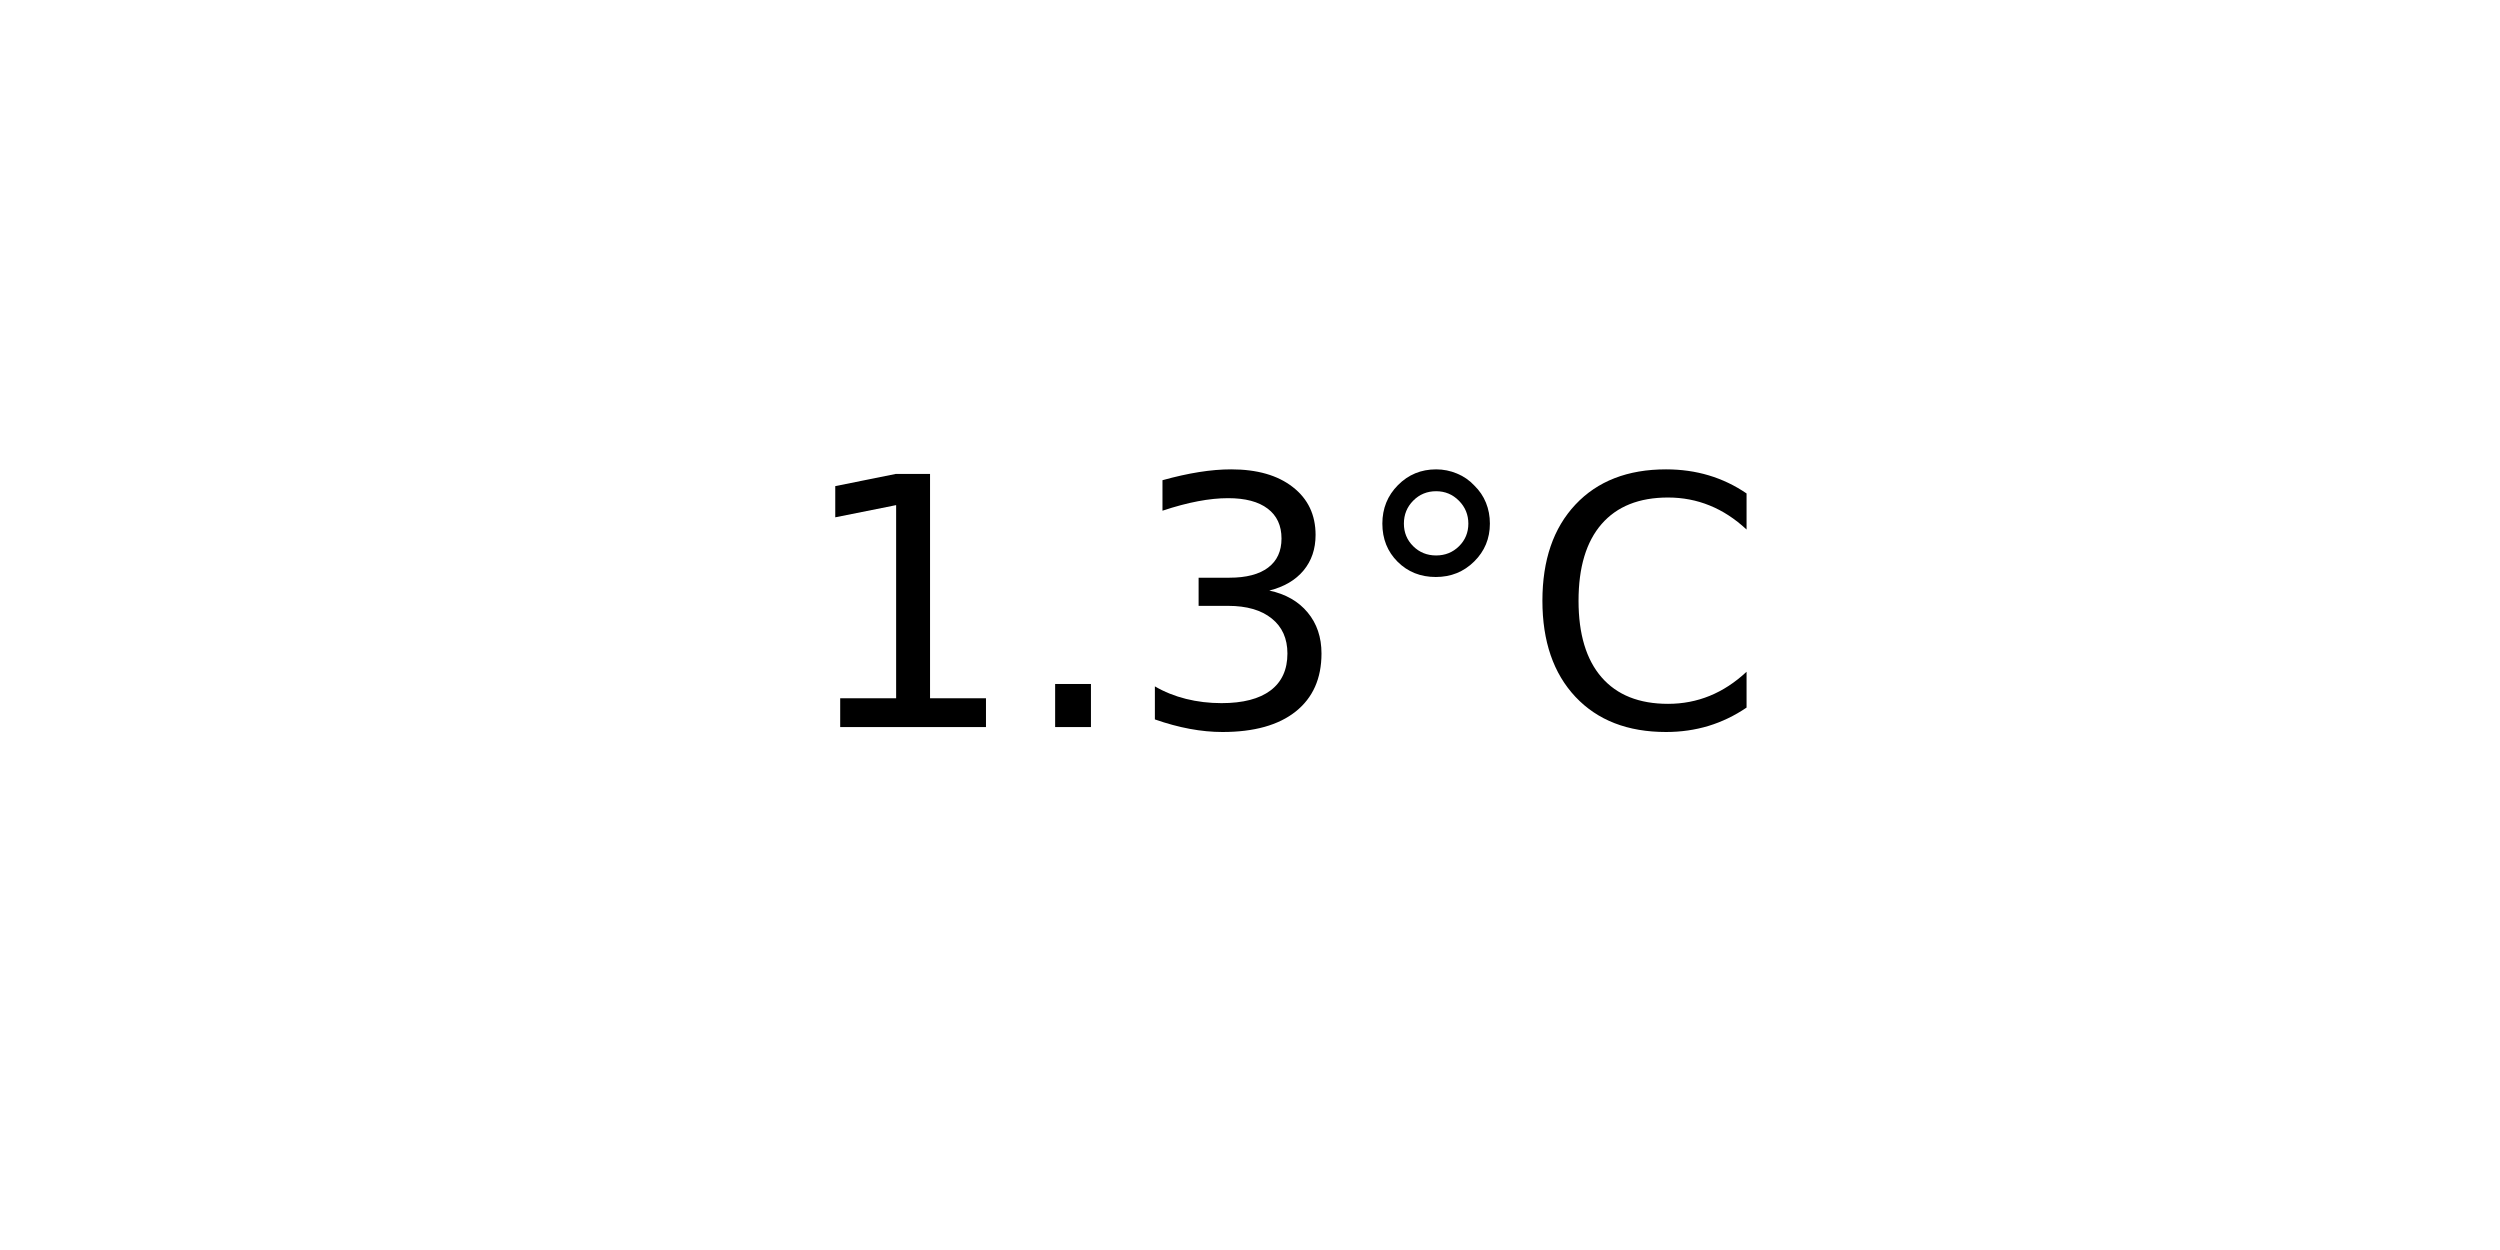
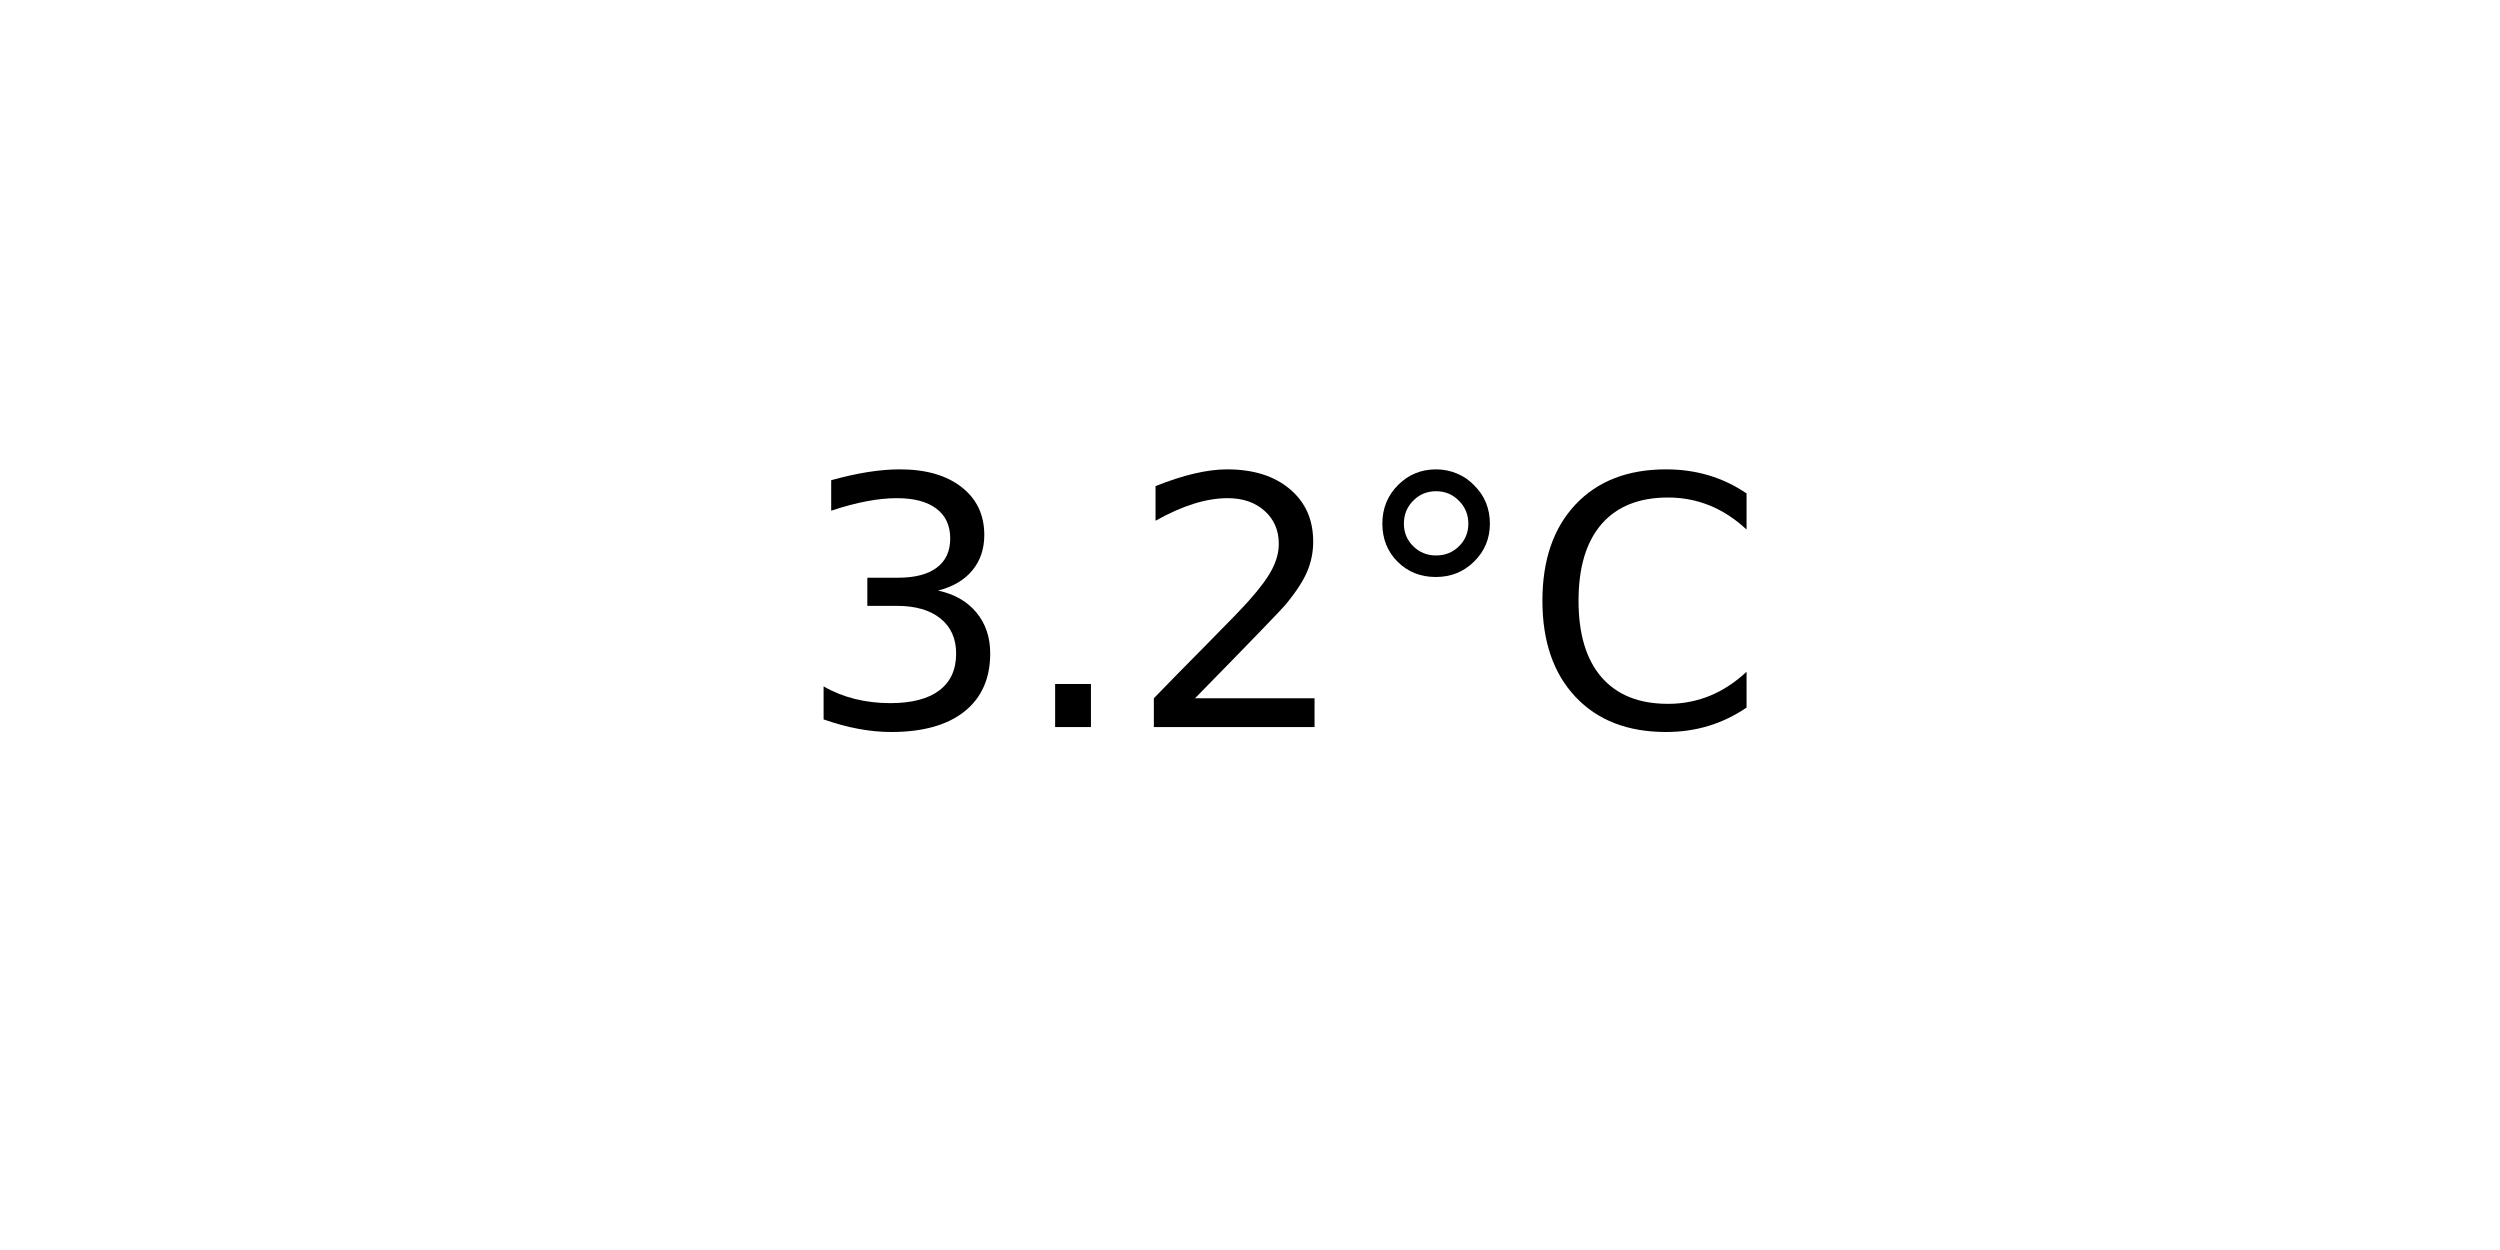
<svg xmlns="http://www.w3.org/2000/svg" xmlns:xlink="http://www.w3.org/1999/xlink" width="72pt" height="36pt" viewBox="0 0 72 36" version="1.1">
  <defs>
    <style type="text/css">*{stroke-linejoin: round; stroke-linecap: butt}</style>
  </defs>
  <g id="figure_1">
    <g id="axes_1">
      <g id="text_1">
        <g transform="translate(22.95703 20.93937) scale(0.1 -0.1)">
          <defs>
-             <path id="DejaVuSans-31" d="M 794 531  L 1825 531  L 1825 4091  L 703 3866  L 703 4441  L 1819 4666  L 2450 4666  L 2450 531  L 3481 531  L 3481 0  L 794 0  L 794 531  z " transform="scale(0.015625)" />
+             <path id="DejaVuSans-33" d="M 2597 2516  Q 3050 2419 3304 2112  Q 3559 1806 3559 1356  Q 3559 666 3084 287  Q 2609 -91 1734 -91  Q 1441 -91 1130 -33  Q 819 25 488 141  L 488 750  Q 750 597 1062 519  Q 1375 441 1716 441  Q 2309 441 2620 675  Q 2931 909 2931 1356  Q 2931 1769 2642 2001  Q 2353 2234 1838 2234  L 1294 2234  L 1294 2753  L 1863 2753  Q 2328 2753 2575 2939  Q 2822 3125 2822 3475  Q 2822 3834 2567 4026  Q 2313 4219 1838 4219  Q 1578 4219 1281 4162  Q 984 4106 628 3988  L 628 4550  Q 988 4650 1302 4700  Q 1616 4750 1894 4750  Q 2613 4750 3031 4423  Q 3450 4097 3450 3541  Q 3450 3153 3228 2886  Q 3006 2619 2597 2516  z " transform="scale(0.015625)" />
            <path id="DejaVuSans-2e" d="M 684 794  L 1344 794  L 1344 0  L 684 0  L 684 794  z " transform="scale(0.015625)" />
-             <path id="DejaVuSans-33" d="M 2597 2516  Q 3050 2419 3304 2112  Q 3559 1806 3559 1356  Q 3559 666 3084 287  Q 2609 -91 1734 -91  Q 1441 -91 1130 -33  Q 819 25 488 141  L 488 750  Q 750 597 1062 519  Q 1375 441 1716 441  Q 2309 441 2620 675  Q 2931 909 2931 1356  Q 2931 1769 2642 2001  Q 2353 2234 1838 2234  L 1294 2234  L 1294 2753  L 1863 2753  Q 2328 2753 2575 2939  Q 2822 3125 2822 3475  Q 2822 3834 2567 4026  Q 2313 4219 1838 4219  Q 1578 4219 1281 4162  Q 984 4106 628 3988  L 628 4550  Q 988 4650 1302 4700  Q 1616 4750 1894 4750  Q 2613 4750 3031 4423  Q 3450 4097 3450 3541  Q 3450 3153 3228 2886  Q 3006 2619 2597 2516  z " transform="scale(0.015625)" />
+             <path id="DejaVuSans-32" d="M 1228 531  L 3431 531  L 3431 0  L 469 0  L 469 531  Q 828 903 1448 1529  Q 2069 2156 2228 2338  Q 2531 2678 2651 2914  Q 2772 3150 2772 3378  Q 2772 3750 2511 3984  Q 2250 4219 1831 4219  Q 1534 4219 1204 4116  Q 875 4013 500 3803  L 500 4441  Q 881 4594 1212 4672  Q 1544 4750 1819 4750  Q 2544 4750 2975 4387  Q 3406 4025 3406 3419  Q 3406 3131 3298 2873  Q 3191 2616 2906 2266  Q 2828 2175 2409 1742  Q 1991 1309 1228 531  z " transform="scale(0.015625)" />
            <path id="DejaVuSans-b0" d="M 1600 4347  Q 1350 4347 1178 4173  Q 1006 4000 1006 3750  Q 1006 3503 1178 3333  Q 1350 3163 1600 3163  Q 1850 3163 2022 3333  Q 2194 3503 2194 3750  Q 2194 3997 2020 4172  Q 1847 4347 1600 4347  z M 1600 4750  Q 1800 4750 1984 4673  Q 2169 4597 2303 4453  Q 2447 4313 2519 4134  Q 2591 3956 2591 3750  Q 2591 3338 2302 3052  Q 2013 2766 1594 2766  Q 1172 2766 890 3047  Q 609 3328 609 3750  Q 609 4169 896 4459  Q 1184 4750 1600 4750  z " transform="scale(0.015625)" />
            <path id="DejaVuSans-43" d="M 4122 4306  L 4122 3641  Q 3803 3938 3442 4084  Q 3081 4231 2675 4231  Q 1875 4231 1450 3742  Q 1025 3253 1025 2328  Q 1025 1406 1450 917  Q 1875 428 2675 428  Q 3081 428 3442 575  Q 3803 722 4122 1019  L 4122 359  Q 3791 134 3420 21  Q 3050 -91 2638 -91  Q 1578 -91 968 557  Q 359 1206 359 2328  Q 359 3453 968 4101  Q 1578 4750 2638 4750  Q 3056 4750 3426 4639  Q 3797 4528 4122 4306  z " transform="scale(0.015625)" />
          </defs>
-           <use xlink:href="#DejaVuSans-31" />
+           <use xlink:href="#DejaVuSans-33" />
          <use xlink:href="#DejaVuSans-2e" x="63.623" />
-           <use xlink:href="#DejaVuSans-33" x="95.41" />
+           <use xlink:href="#DejaVuSans-32" x="95.41" />
          <use xlink:href="#DejaVuSans-b0" x="159.033" />
          <use xlink:href="#DejaVuSans-43" x="209.033" />
        </g>
      </g>
    </g>
  </g>
</svg>
